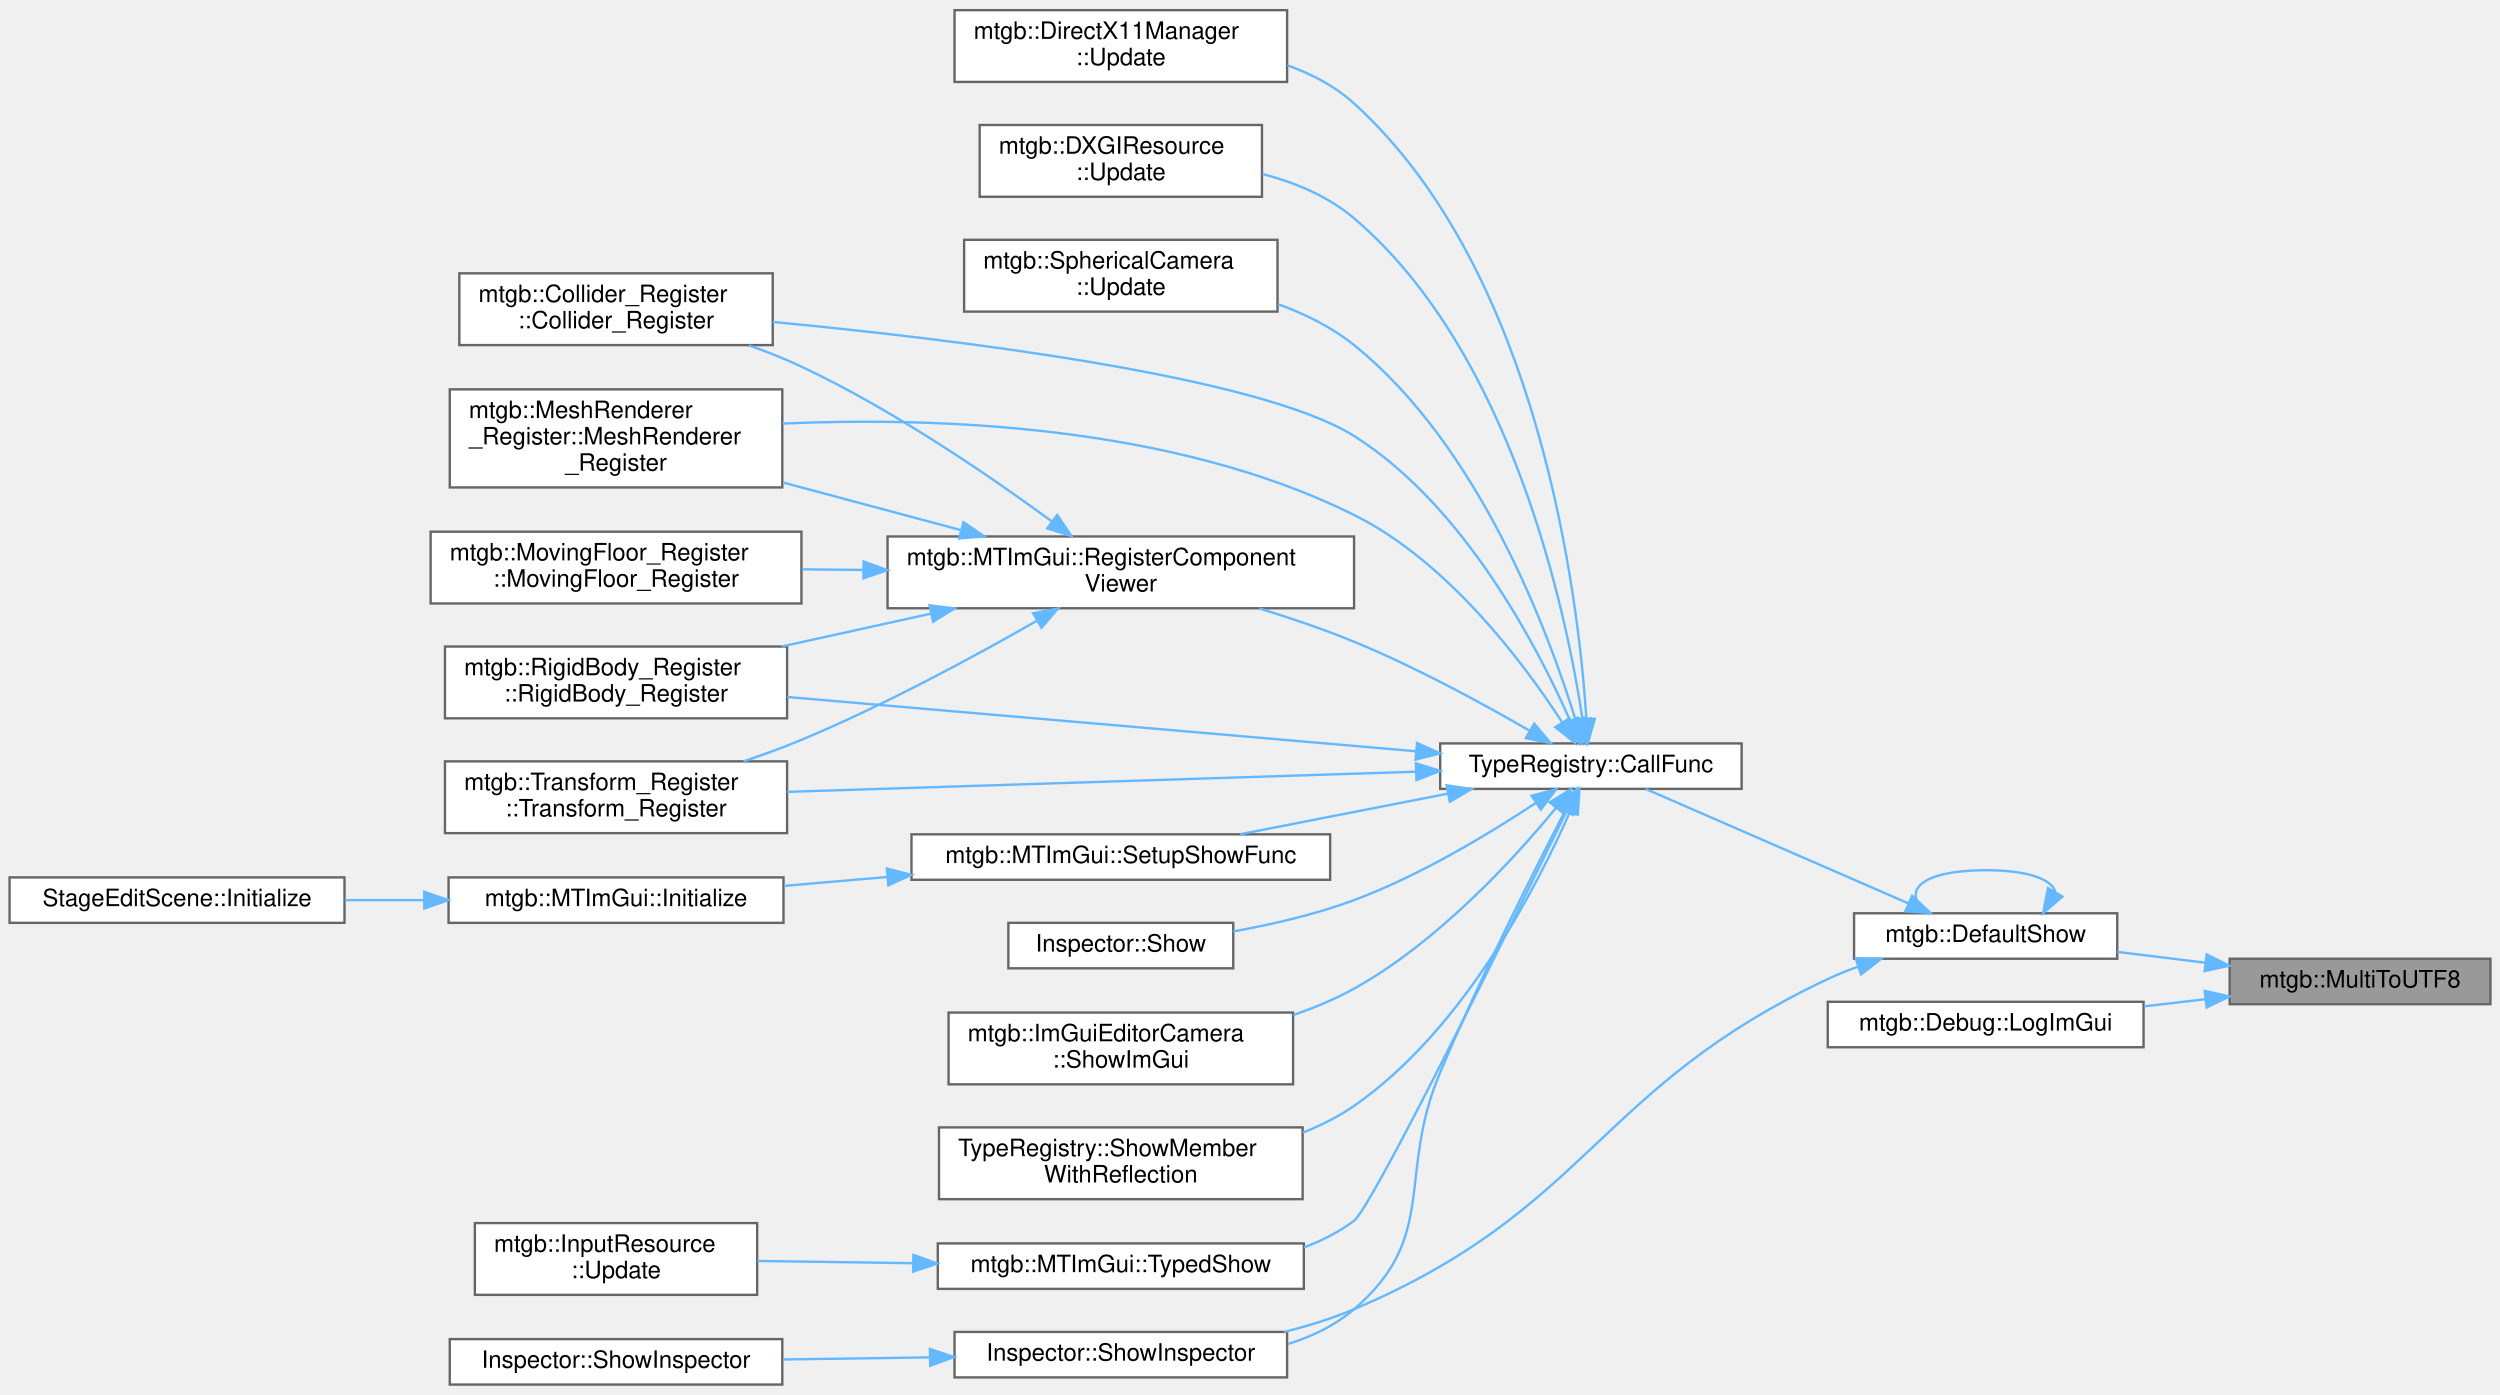
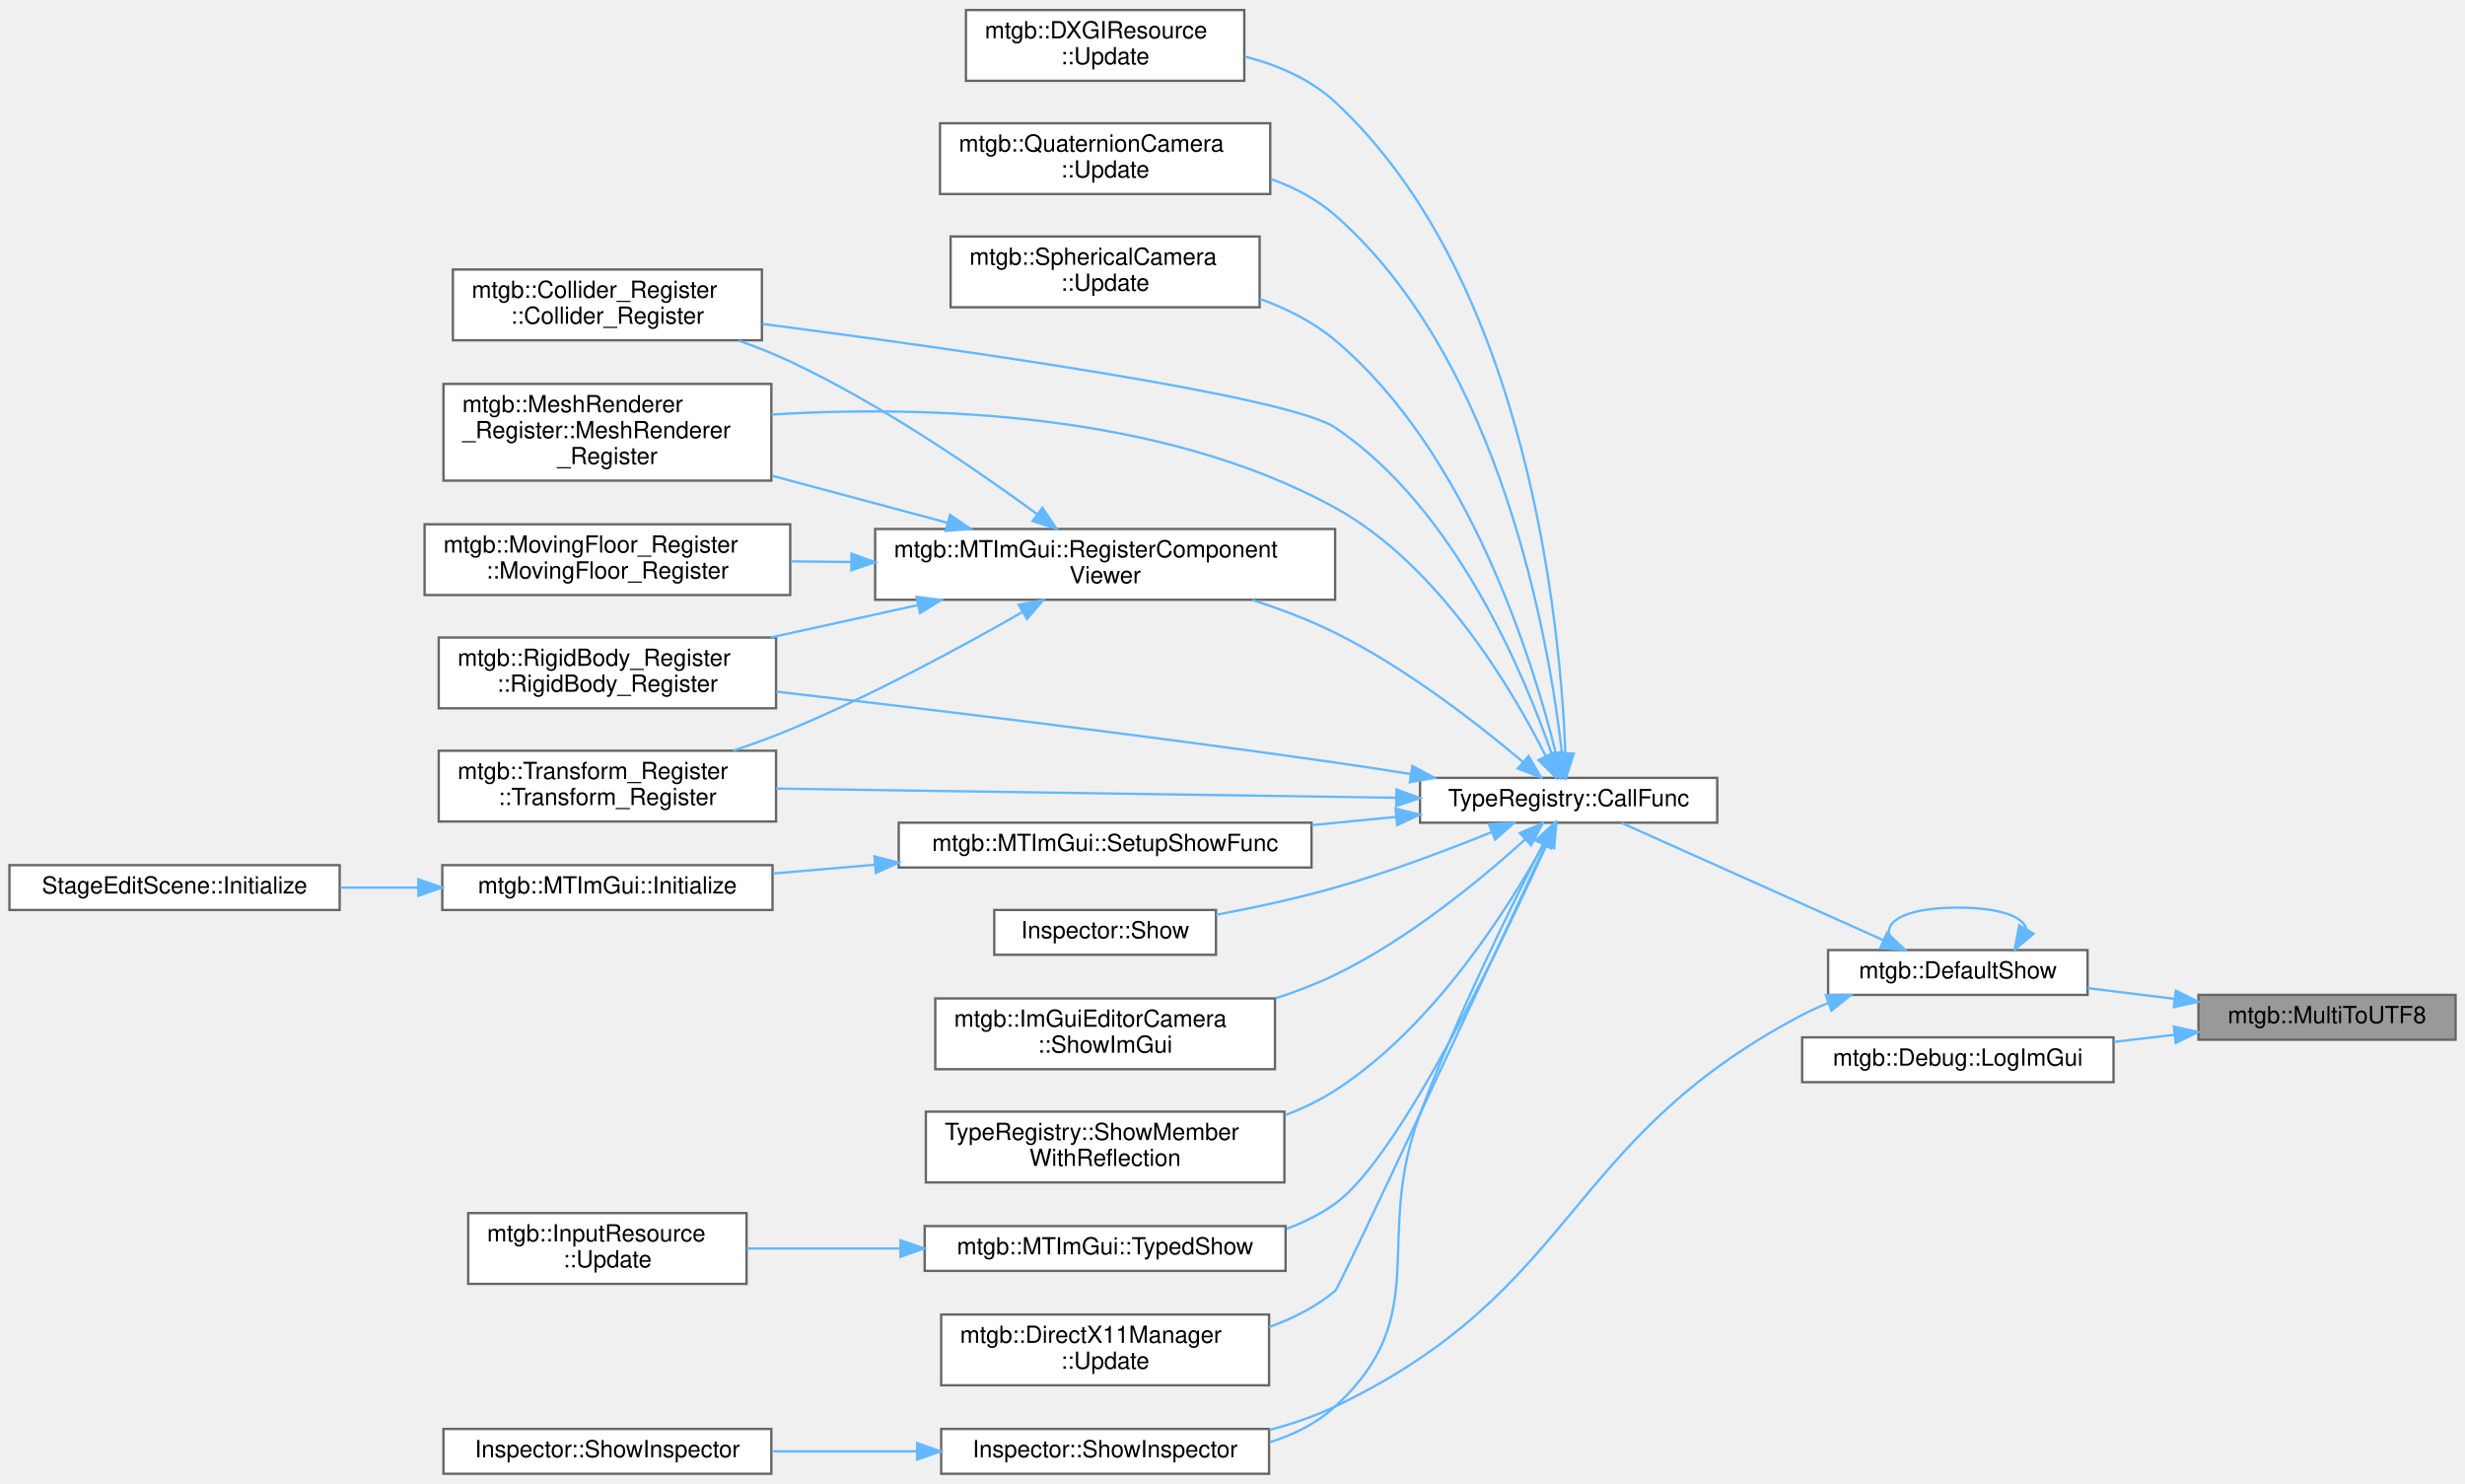
- <svg xmlns="http://www.w3.org/2000/svg" xmlns:xlink="http://www.w3.org/1999/xlink" width="1045pt" height="583pt" viewBox="0.00 0.00 1045.00 582.50">
-   <g id="graph0" class="graph" transform="scale(1 1) rotate(0) translate(4 578.5)">
+ <svg xmlns="http://www.w3.org/2000/svg" xmlns:xlink="http://www.w3.org/1999/xlink" width="1045pt" height="629pt" viewBox="0.00 0.00 1045.00 628.50">
+   <g id="graph0" class="graph" transform="scale(1 1) rotate(0) translate(4 624.5)">
    <g id="node1" class="node">
      <g id="a_node1">
        <a xlink:title="マルチバイト文字列からワイド文字列へ変換">
-           <polygon fill="#999999" stroke="#666666" points="1037,-178 928,-178 928,-159 1037,-159 1037,-178" />
-           <text text-anchor="middle" x="982.5" y="-166" font-family="Helvetica,sans-Serif" font-size="10.00">mtgb::MultiToUTF8</text>
+           <polygon fill="#999999" stroke="#666666" points="1037,-203 928,-203 928,-184 1037,-184 1037,-203" />
+           <text text-anchor="middle" x="982.5" y="-191" font-family="Helvetica,sans-Serif" font-size="10.00">mtgb::MultiToUTF8</text>
        </a>
      </g>
    </g>
    <g id="node2" class="node">
      <g id="a_node2">
        <a xlink:href="namespacemtgb.html#aedc3f191ebf23589770f544d20f22e68" target="_top" xlink:title=" ">
-           <polygon fill="white" stroke="#666666" points="881,-197 771,-197 771,-178 881,-178 881,-197" />
-           <text text-anchor="middle" x="826" y="-185" font-family="Helvetica,sans-Serif" font-size="10.00">mtgb::DefaultShow</text>
+           <polygon fill="white" stroke="#666666" points="881,-222 771,-222 771,-203 881,-203 881,-222" />
+           <text text-anchor="middle" x="826" y="-210" font-family="Helvetica,sans-Serif" font-size="10.00">mtgb::DefaultShow</text>
        </a>
      </g>
    </g>
    <g id="edge1" class="edge">
-       <path fill="none" stroke="#63b8ff" d="M917.78,-176.34C905.57,-177.84 892.9,-179.4 881.03,-180.86" />
-       <polygon fill="#63b8ff" stroke="#63b8ff" points="918.4,-179.79 927.9,-175.09 917.54,-172.84 918.4,-179.79" />
-     </g>
-     <g id="node23" class="node">
-       <g id="a_node23">
+       <path fill="none" stroke="#63b8ff" d="M917.78,-201.34C905.57,-202.84 892.9,-204.4 881.03,-205.86" />
+       <polygon fill="#63b8ff" stroke="#63b8ff" points="918.4,-204.79 927.9,-200.09 917.54,-197.84 918.4,-204.79" />
+     </g>
+     <g id="node24" class="node">
+       <g id="a_node24">
        <a xlink:href="classmtgb_1_1Debug.html#a6f95e8f6593da4f5b2713ecac61227f1" target="_top" xlink:title=" ">
-           <polygon fill="white" stroke="#666666" points="892,-160 760,-160 760,-141 892,-141 892,-160" />
-           <text text-anchor="middle" x="826" y="-148" font-family="Helvetica,sans-Serif" font-size="10.00">mtgb::Debug::LogImGui</text>
-         </a>
-       </g>
-     </g>
-     <g id="edge28" class="edge">
-       <path fill="none" stroke="#63b8ff" d="M917.75,-161.07C909.33,-160.09 900.68,-159.08 892.22,-158.1" />
-       <polygon fill="#63b8ff" stroke="#63b8ff" points="917.56,-164.57 927.9,-162.25 918.37,-157.62 917.56,-164.57" />
-     </g>
-     <g id="edge26" class="edge">
-       <path fill="none" stroke="#63b8ff" d="M855.12,-205.82C853.9,-211.01 844.2,-215 826,-215 798.27,-215 790.26,-205.73 801.96,-197.08" />
-       <polygon fill="#63b8ff" stroke="#63b8ff" points="858.09,-203.97 850.04,-197.08 852.04,-207.49 858.09,-203.97" />
+           <polygon fill="white" stroke="#666666" points="892,-185 760,-185 760,-166 892,-166 892,-185" />
+           <text text-anchor="middle" x="826" y="-173" font-family="Helvetica,sans-Serif" font-size="10.00">mtgb::Debug::LogImGui</text>
+         </a>
+       </g>
+     </g>
+     <g id="edge29" class="edge">
+       <path fill="none" stroke="#63b8ff" d="M917.75,-186.07C909.33,-185.09 900.68,-184.08 892.22,-183.1" />
+       <polygon fill="#63b8ff" stroke="#63b8ff" points="917.56,-189.57 927.9,-187.25 918.37,-182.62 917.56,-189.57" />
+     </g>
+     <g id="edge27" class="edge">
+       <path fill="none" stroke="#63b8ff" d="M855.12,-230.82C853.9,-236.01 844.2,-240 826,-240 798.27,-240 790.26,-230.73 801.96,-222.08" />
+       <polygon fill="#63b8ff" stroke="#63b8ff" points="858.09,-228.97 850.04,-222.08 852.04,-232.49 858.09,-228.97" />
    </g>
    <g id="node3" class="node">
      <g id="a_node3">
        <a xlink:href="classTypeRegistry.html#afb3dc512e17838e88692c90f7257bff1" target="_top" xlink:title=" ">
-           <polygon fill="white" stroke="#666666" points="724,-268 598,-268 598,-249 724,-249 724,-268" />
-           <text text-anchor="middle" x="661" y="-256" font-family="Helvetica,sans-Serif" font-size="10.00">TypeRegistry::CallFunc</text>
+           <polygon fill="white" stroke="#666666" points="724,-295 598,-295 598,-276 724,-276 724,-295" />
+           <text text-anchor="middle" x="661" y="-283" font-family="Helvetica,sans-Serif" font-size="10.00">TypeRegistry::CallFunc</text>
        </a>
      </g>
    </g>
    <g id="edge2" class="edge">
-       <path fill="none" stroke="#63b8ff" d="M793.61,-201.17C761.4,-215.2 712.12,-236.67 683.89,-248.96" />
-       <polygon fill="#63b8ff" stroke="#63b8ff" points="795.25,-204.28 803.02,-197.08 792.45,-197.86 795.25,-204.28" />
+       <path fill="none" stroke="#63b8ff" d="M794.25,-226.27C761.83,-240.79 711.63,-263.27 683.31,-275.95" />
+       <polygon fill="#63b8ff" stroke="#63b8ff" points="795.99,-229.33 803.69,-222.04 793.13,-222.94 795.99,-229.33" />
    </g>
    <g id="node15" class="node">
      <g id="a_node15">
        <a xlink:href="classInspector.html#a6a15786c28467bc4e39e3c31f390c2f6" target="_top" xlink:title=" ">
-           <polygon fill="white" stroke="#666666" points="534,-22 395,-22 395,-3 534,-3 534,-22" />
-           <text text-anchor="middle" x="464.5" y="-10" font-family="Helvetica,sans-Serif" font-size="10.00">Inspector::ShowInspector</text>
-         </a>
-       </g>
-     </g>
-     <g id="edge27" class="edge">
-       <path fill="none" stroke="#63b8ff" d="M772.69,-174.71C768.33,-173.13 764.04,-171.4 760,-169.5 662.93,-123.87 660.73,-73.42 562,-31.5 552.81,-27.6 542.77,-24.48 532.77,-22.01" />
-       <polygon fill="#63b8ff" stroke="#63b8ff" points="771.7,-178.07 782.29,-177.91 773.91,-171.43 771.7,-178.07" />
+           <polygon fill="white" stroke="#666666" points="534,-19 395,-19 395,0 534,0 534,-19" />
+           <text text-anchor="middle" x="464.5" y="-7" font-family="Helvetica,sans-Serif" font-size="10.00">Inspector::ShowInspector</text>
+         </a>
+       </g>
+     </g>
+     <g id="edge28" class="edge">
+       <path fill="none" stroke="#63b8ff" d="M771.05,-199.53C767.24,-198.02 763.51,-196.35 760,-194.5 658.35,-141.07 665.6,-78.04 562,-28.5 553.3,-24.34 543.73,-21.09 534.12,-18.55" />
+       <polygon fill="#63b8ff" stroke="#63b8ff" points="770.07,-202.9 780.66,-202.98 772.43,-196.31 770.07,-202.9" />
    </g>
    <g id="node4" class="node">
      <g id="a_node4">
        <a xlink:href="structmtgb_1_1Collider__Register.html#a984bacad786f21f71127e6eecb9c534e" target="_top" xlink:title=" ">
-           <polygon fill="white" stroke="#666666" points="319,-464.5 188,-464.5 188,-434.5 319,-434.5 319,-464.5" />
-           <text text-anchor="start" x="196" y="-452.5" font-family="Helvetica,sans-Serif" font-size="10.00">mtgb::Collider_Register</text>
-           <text text-anchor="middle" x="253.5" y="-441.5" font-family="Helvetica,sans-Serif" font-size="10.00">::Collider_Register</text>
+           <polygon fill="white" stroke="#666666" points="319,-510.5 188,-510.5 188,-480.5 319,-480.5 319,-510.5" />
+           <text text-anchor="start" x="196" y="-498.5" font-family="Helvetica,sans-Serif" font-size="10.00">mtgb::Collider_Register</text>
+           <text text-anchor="middle" x="253.5" y="-487.5" font-family="Helvetica,sans-Serif" font-size="10.00">::Collider_Register</text>
        </a>
      </g>
    </g>
    <g id="edge3" class="edge">
-       <path fill="none" stroke="#63b8ff" d="M652.22,-277.69C638.75,-308.26 608.04,-367.51 562,-396.5 522.52,-421.36 396.95,-436.76 319.02,-444.18" />
-       <polygon fill="#63b8ff" stroke="#63b8ff" points="655.57,-278.74 656.26,-268.17 649.13,-276.01 655.57,-278.74" />
+       <path fill="none" stroke="#63b8ff" d="M653.87,-305.04C642.07,-339.21 612.77,-409.39 562,-443.5 542.17,-456.82 403.51,-476.49 319.31,-487.42" />
+       <polygon fill="#63b8ff" stroke="#63b8ff" points="657.28,-305.9 657.09,-295.31 650.63,-303.7 657.28,-305.9" />
    </g>
    <g id="node5" class="node">
      <g id="a_node5">
        <a xlink:href="structmtgb_1_1MeshRenderer__Register.html#a081f359a59cc0e0756699ddf1d70bc0b" target="_top" xlink:title=" ">
-           <polygon fill="white" stroke="#666666" points="323,-416 184,-416 184,-375 323,-375 323,-416" />
-           <text text-anchor="start" x="192" y="-404" font-family="Helvetica,sans-Serif" font-size="10.00">mtgb::MeshRenderer</text>
-           <text text-anchor="start" x="192" y="-393" font-family="Helvetica,sans-Serif" font-size="10.00">_Register::MeshRenderer</text>
-           <text text-anchor="middle" x="253.5" y="-382" font-family="Helvetica,sans-Serif" font-size="10.00">_Register</text>
+           <polygon fill="white" stroke="#666666" points="323,-462 184,-462 184,-421 323,-421 323,-462" />
+           <text text-anchor="start" x="192" y="-450" font-family="Helvetica,sans-Serif" font-size="10.00">mtgb::MeshRenderer</text>
+           <text text-anchor="start" x="192" y="-439" font-family="Helvetica,sans-Serif" font-size="10.00">_Register::MeshRenderer</text>
+           <text text-anchor="middle" x="253.5" y="-428" font-family="Helvetica,sans-Serif" font-size="10.00">_Register</text>
        </a>
      </g>
    </g>
    <g id="edge4" class="edge">
-       <path fill="none" stroke="#63b8ff" d="M648.93,-276.89C633.08,-301.38 601.42,-343.88 562,-363.5 486.56,-401.04 388,-404.57 323.05,-401.69" />
-       <polygon fill="#63b8ff" stroke="#63b8ff" points="652.04,-278.52 654.39,-268.19 646.11,-274.8 652.04,-278.52" />
+       <path fill="none" stroke="#63b8ff" d="M651.27,-304.29C637.03,-332.58 605.9,-385.36 562,-409.5 487.93,-450.24 388.61,-452.96 323.14,-449.03" />
+       <polygon fill="#63b8ff" stroke="#63b8ff" points="654.53,-305.6 655.75,-295.08 648.23,-302.54 654.53,-305.6" />
    </g>
    <g id="node6" class="node">
      <g id="a_node6">
        <a xlink:href="classmtgb_1_1MTImGui.html#af5b5a6853c9d8c4fcf0b7c6c3d2233f2" target="_top" xlink:title=" ">
-           <polygon fill="white" stroke="#666666" points="562,-354.5 367,-354.5 367,-324.5 562,-324.5 562,-354.5" />
-           <text text-anchor="start" x="375" y="-342.5" font-family="Helvetica,sans-Serif" font-size="10.00">mtgb::MTImGui::RegisterComponent</text>
-           <text text-anchor="middle" x="464.5" y="-331.5" font-family="Helvetica,sans-Serif" font-size="10.00">Viewer</text>
+           <polygon fill="white" stroke="#666666" points="562,-400.5 367,-400.5 367,-370.5 562,-370.5 562,-400.5" />
+           <text text-anchor="start" x="375" y="-388.5" font-family="Helvetica,sans-Serif" font-size="10.00">mtgb::MTImGui::RegisterComponent</text>
+           <text text-anchor="middle" x="464.5" y="-377.5" font-family="Helvetica,sans-Serif" font-size="10.00">Viewer</text>
        </a>
      </g>
    </g>
    <g id="edge5" class="edge">
-       <path fill="none" stroke="#63b8ff" d="M635.37,-273.31C615.93,-284.56 587.87,-299.87 562,-310.5 549.38,-315.69 535.49,-320.4 522.28,-324.46" />
-       <polygon fill="#63b8ff" stroke="#63b8ff" points="637.31,-276.23 644.17,-268.15 633.77,-270.19 637.31,-276.23" />
+       <path fill="none" stroke="#63b8ff" d="M641.55,-301.81C622.71,-317.72 592.05,-341.63 562,-356.5 551.02,-361.93 538.84,-366.56 526.92,-370.42" />
+       <polygon fill="#63b8ff" stroke="#63b8ff" points="644.02,-304.29 649.33,-295.12 639.46,-298.98 644.02,-304.29" />
    </g>
    <g id="node8" class="node">
      <g id="a_node8">
        <a xlink:href="structmtgb_1_1RigidBody__Register.html#af33db2c01bbce274391dcdb93d4565dc" target="_top" xlink:title=" ">
-           <polygon fill="white" stroke="#666666" points="325,-308.5 182,-308.5 182,-278.5 325,-278.5 325,-308.5" />
-           <text text-anchor="start" x="190" y="-296.5" font-family="Helvetica,sans-Serif" font-size="10.00">mtgb::RigidBody_Register</text>
-           <text text-anchor="middle" x="253.5" y="-285.5" font-family="Helvetica,sans-Serif" font-size="10.00">::RigidBody_Register</text>
+           <polygon fill="white" stroke="#666666" points="325,-354.5 182,-354.5 182,-324.5 325,-324.5 325,-354.5" />
+           <text text-anchor="start" x="190" y="-342.5" font-family="Helvetica,sans-Serif" font-size="10.00">mtgb::RigidBody_Register</text>
+           <text text-anchor="middle" x="253.5" y="-331.5" font-family="Helvetica,sans-Serif" font-size="10.00">::RigidBody_Register</text>
        </a>
      </g>
    </g>
    <g id="edge11" class="edge">
-       <path fill="none" stroke="#63b8ff" d="M587.77,-264.73C513.53,-271.14 398.67,-281.06 325.04,-287.41" />
-       <polygon fill="#63b8ff" stroke="#63b8ff" points="588.31,-268.2 597.97,-263.85 587.71,-261.23 588.31,-268.2" />
+       <path fill="none" stroke="#63b8ff" d="M593.96,-296.64C583.29,-298.34 572.35,-300.02 562,-301.5 480.93,-313.12 387.53,-324.36 325.13,-331.56" />
+       <polygon fill="#63b8ff" stroke="#63b8ff" points="594.77,-300.06 604.09,-295.01 593.66,-293.15 594.77,-300.06" />
    </g>
    <g id="node9" class="node">
      <g id="a_node9">
        <a xlink:href="structmtgb_1_1Transform__Register.html#abaa562e1d61cbfc47915e978dd46d25c" target="_top" xlink:title=" ">
-           <polygon fill="white" stroke="#666666" points="325,-260.5 182,-260.5 182,-230.5 325,-230.5 325,-260.5" />
-           <text text-anchor="start" x="190" y="-248.5" font-family="Helvetica,sans-Serif" font-size="10.00">mtgb::Transform_Register</text>
-           <text text-anchor="middle" x="253.5" y="-237.5" font-family="Helvetica,sans-Serif" font-size="10.00">::Transform_Register</text>
+           <polygon fill="white" stroke="#666666" points="325,-306.5 182,-306.5 182,-276.5 325,-276.5 325,-306.5" />
+           <text text-anchor="start" x="190" y="-294.5" font-family="Helvetica,sans-Serif" font-size="10.00">mtgb::Transform_Register</text>
+           <text text-anchor="middle" x="253.5" y="-283.5" font-family="Helvetica,sans-Serif" font-size="10.00">::Transform_Register</text>
        </a>
      </g>
    </g>
    <g id="edge20" class="edge">
-       <path fill="none" stroke="#63b8ff" d="M587.77,-256.18C513.53,-253.8 398.67,-250.12 325.04,-247.76" />
-       <polygon fill="#63b8ff" stroke="#63b8ff" points="587.86,-259.69 597.97,-256.51 588.09,-252.69 587.86,-259.69" />
+       <path fill="none" stroke="#63b8ff" d="M587.77,-286.57C513.53,-287.67 398.67,-289.37 325.04,-290.46" />
+       <polygon fill="#63b8ff" stroke="#63b8ff" points="588.02,-290.07 597.97,-286.42 587.92,-283.07 588.02,-290.07" />
    </g>
    <g id="node10" class="node">
      <g id="a_node10">
        <a xlink:href="classmtgb_1_1MTImGui.html#a66e27a522dc67b37932354e70e6d9674" target="_top" xlink:title="TypedShowの_targetの型に対応する関数を登録する">
-           <polygon fill="white" stroke="#666666" points="552,-230 377,-230 377,-211 552,-211 552,-230" />
-           <text text-anchor="middle" x="464.5" y="-218" font-family="Helvetica,sans-Serif" font-size="10.00">mtgb::MTImGui::SetupShowFunc</text>
+           <polygon fill="white" stroke="#666666" points="552,-276 377,-276 377,-257 552,-257 552,-276" />
+           <text text-anchor="middle" x="464.5" y="-264" font-family="Helvetica,sans-Serif" font-size="10.00">mtgb::MTImGui::SetupShowFunc</text>
        </a>
      </g>
    </g>
    <g id="edge12" class="edge">
-       <path fill="none" stroke="#63b8ff" d="M601.19,-247.01C573.44,-241.59 540.71,-235.19 514.35,-230.04" />
-       <polygon fill="#63b8ff" stroke="#63b8ff" points="600.68,-250.48 611.17,-248.96 602.03,-243.61 600.68,-250.48" />
+       <path fill="none" stroke="#63b8ff" d="M587.86,-278.45C576.23,-277.32 564.09,-276.13 552.16,-274.97" />
+       <polygon fill="#63b8ff" stroke="#63b8ff" points="587.63,-281.95 597.92,-279.44 588.31,-274.98 587.63,-281.95" />
    </g>
    <g id="node13" class="node">
      <g id="a_node13">
        <a xlink:href="classInspector.html#a7704cb72e2a462d207e944e0899ed933" target="_top" xlink:title=" ">
-           <polygon fill="white" stroke="#666666" points="511.5,-193 417.5,-193 417.5,-174 511.5,-174 511.5,-193" />
-           <text text-anchor="middle" x="464.5" y="-181" font-family="Helvetica,sans-Serif" font-size="10.00">Inspector::Show</text>
+           <polygon fill="white" stroke="#666666" points="511.5,-239 417.5,-239 417.5,-220 511.5,-220 511.5,-239" />
+           <text text-anchor="middle" x="464.5" y="-227" font-family="Helvetica,sans-Serif" font-size="10.00">Inspector::Show</text>
        </a>
      </g>
    </g>
    <g id="edge15" class="edge">
-       <path fill="none" stroke="#63b8ff" d="M638.09,-243.2C618.87,-230.48 589.74,-212.84 562,-202.5 546,-196.54 527.78,-192.33 511.51,-189.42" />
-       <polygon fill="#63b8ff" stroke="#63b8ff" points="636.18,-246.14 646.43,-248.83 640.09,-240.33 636.18,-246.14" />
+       <path fill="none" stroke="#63b8ff" d="M628.42,-272.04C609.44,-264.34 584.64,-254.95 562,-248.5 545.74,-243.87 527.63,-239.97 511.52,-236.94" />
+       <polygon fill="#63b8ff" stroke="#63b8ff" points="627.2,-275.33 637.78,-275.89 629.87,-268.85 627.2,-275.33" />
    </g>
    <g id="node14" class="node">
      <g id="a_node14">
        <a xlink:href="classmtgb_1_1ImGuiEditorCamera.html#a4e39bb6938c95ae886e836c13d2d8a15" target="_top" xlink:title="指定した表示キューに積まれる">
-           <polygon fill="white" stroke="#666666" points="536.5,-155.5 392.5,-155.5 392.5,-125.5 536.5,-125.5 536.5,-155.5" />
-           <text text-anchor="start" x="400.5" y="-143.5" font-family="Helvetica,sans-Serif" font-size="10.00">mtgb::ImGuiEditorCamera</text>
-           <text text-anchor="middle" x="464.5" y="-132.5" font-family="Helvetica,sans-Serif" font-size="10.00">::ShowImGui</text>
+           <polygon fill="white" stroke="#666666" points="536.5,-201.5 392.5,-201.5 392.5,-171.5 536.5,-171.5 536.5,-201.5" />
+           <text text-anchor="start" x="400.5" y="-189.5" font-family="Helvetica,sans-Serif" font-size="10.00">mtgb::ImGuiEditorCamera</text>
+           <text text-anchor="middle" x="464.5" y="-178.5" font-family="Helvetica,sans-Serif" font-size="10.00">::ShowImGui</text>
        </a>
      </g>
    </g>
    <g id="edge16" class="edge">
-       <path fill="none" stroke="#63b8ff" d="M646.48,-241.13C629.16,-220.07 597.16,-185 562,-165.5 554.13,-161.14 545.48,-157.51 536.68,-154.51" />
-       <polygon fill="#63b8ff" stroke="#63b8ff" points="643.78,-243.35 652.77,-248.95 649.24,-238.97 643.78,-243.35" />
+       <path fill="none" stroke="#63b8ff" d="M642.65,-268.98C624.09,-252.18 593.1,-226.53 562,-211.5 554.05,-207.66 545.44,-204.36 536.75,-201.53" />
+       <polygon fill="#63b8ff" stroke="#63b8ff" points="640.31,-271.59 650.03,-275.8 645.06,-266.44 640.31,-271.59" />
    </g>
    <g id="edge17" class="edge">
-       <path fill="none" stroke="#63b8ff" d="M650.15,-239.71C637.36,-215 614.73,-170.08 598,-130.5 579.77,-87.38 597.56,-61.95 562,-31.5 554.09,-24.72 544.47,-20.1 534.4,-16.98" />
-       <polygon fill="#63b8ff" stroke="#63b8ff" points="647.11,-241.45 654.83,-248.7 653.31,-238.21 647.11,-241.45" />
+       <path fill="none" stroke="#63b8ff" d="M650.17,-266.81C637.08,-241.42 613.74,-194.4 598,-152.5 577.82,-98.78 604.33,-67.25 562,-28.5 554.19,-21.35 544.51,-16.55 534.31,-13.38" />
+       <polygon fill="#63b8ff" stroke="#63b8ff" points="647.08,-268.46 654.8,-275.71 653.29,-265.23 647.08,-268.46" />
    </g>
    <g id="node17" class="node">
      <g id="a_node17">
        <a xlink:href="classTypeRegistry.html#a2b87a320288e8d918af717172b0013df" target="_top" xlink:title=" ">
-           <polygon fill="white" stroke="#666666" points="540.5,-107.5 388.5,-107.5 388.5,-77.5 540.5,-77.5 540.5,-107.5" />
-           <text text-anchor="start" x="396.5" y="-95.5" font-family="Helvetica,sans-Serif" font-size="10.00">TypeRegistry::ShowMember</text>
-           <text text-anchor="middle" x="464.5" y="-84.5" font-family="Helvetica,sans-Serif" font-size="10.00">WithReflection</text>
+           <polygon fill="white" stroke="#666666" points="540.5,-153.5 388.5,-153.5 388.5,-123.5 540.5,-123.5 540.5,-153.5" />
+           <text text-anchor="start" x="396.5" y="-141.5" font-family="Helvetica,sans-Serif" font-size="10.00">TypeRegistry::ShowMember</text>
+           <text text-anchor="middle" x="464.5" y="-130.5" font-family="Helvetica,sans-Serif" font-size="10.00">WithReflection</text>
        </a>
      </g>
    </g>
    <g id="edge19" class="edge">
-       <path fill="none" stroke="#63b8ff" d="M652.3,-239.55C638.78,-208.78 607.81,-148.2 562,-116.5 555.47,-111.98 548.17,-108.31 540.59,-105.33" />
-       <polygon fill="#63b8ff" stroke="#63b8ff" points="649.08,-240.93 656.21,-248.76 655.52,-238.19 649.08,-240.93" />
+       <path fill="none" stroke="#63b8ff" d="M650.35,-266.8C635.28,-239.52 603.54,-189.18 562,-162.5 555.46,-158.3 548.24,-154.84 540.78,-151.98" />
+       <polygon fill="#63b8ff" stroke="#63b8ff" points="647.32,-268.56 655.13,-275.72 653.49,-265.25 647.32,-268.56" />
    </g>
    <g id="node18" class="node">
      <g id="a_node18">
        <a xlink:href="classmtgb_1_1MTImGui.html#a6e1f2a4343ee349da40c7552ad9f26b2" target="_top" xlink:title="型を指定して表示キューに積む 事前にSetupShowFuncで表示方法を登録する必要あり">
-           <polygon fill="white" stroke="#666666" points="541,-59 388,-59 388,-40 541,-40 541,-59" />
-           <text text-anchor="middle" x="464.5" y="-47" font-family="Helvetica,sans-Serif" font-size="10.00">mtgb::MTImGui::TypedShow</text>
+           <polygon fill="white" stroke="#666666" points="541,-105 388,-105 388,-86 541,-86 541,-105" />
+           <text text-anchor="middle" x="464.5" y="-93" font-family="Helvetica,sans-Serif" font-size="10.00">mtgb::MTImGui::TypedShow</text>
        </a>
      </g>
    </g>
    <g id="edge21" class="edge">
-       <path fill="none" stroke="#63b8ff" d="M650.93,-239.85C628.11,-193.11 569.62,-74.23 562,-68.5 555.72,-63.78 548.58,-60.14 541.1,-57.35" />
-       <polygon fill="#63b8ff" stroke="#63b8ff" points="647.81,-241.45 655.34,-248.91 654.11,-238.38 647.81,-241.45" />
+       <path fill="none" stroke="#63b8ff" d="M651.62,-266.61C633.41,-226.39 589.62,-134.32 562,-114.5 555.76,-110.02 548.73,-106.53 541.38,-103.82" />
+       <polygon fill="#63b8ff" stroke="#63b8ff" points="648.48,-268.17 655.77,-275.86 654.87,-265.3 648.48,-268.17" />
    </g>
    <g id="node20" class="node">
      <g id="a_node20">
        <a xlink:href="classmtgb_1_1DirectX11Manager.html#a8f31aed60a43843bbb5cf6738fd147fd" target="_top" xlink:title=" ">
-           <polygon fill="white" stroke="#666666" points="534,-574.5 395,-574.5 395,-544.5 534,-544.5 534,-574.5" />
-           <text text-anchor="start" x="403" y="-562.5" font-family="Helvetica,sans-Serif" font-size="10.00">mtgb::DirectX11Manager</text>
-           <text text-anchor="middle" x="464.5" y="-551.5" font-family="Helvetica,sans-Serif" font-size="10.00">::Update</text>
+           <polygon fill="white" stroke="#666666" points="534,-67.5 395,-67.5 395,-37.5 534,-37.5 534,-67.5" />
+           <text text-anchor="start" x="403" y="-55.5" font-family="Helvetica,sans-Serif" font-size="10.00">mtgb::DirectX11Manager</text>
+           <text text-anchor="middle" x="464.5" y="-44.5" font-family="Helvetica,sans-Serif" font-size="10.00">::Update</text>
        </a>
      </g>
    </g>
    <g id="edge23" class="edge">
-       <path fill="none" stroke="#63b8ff" d="M659.12,-278.36C655.77,-329.21 639.6,-465.03 562,-535.5 554.08,-542.7 544.33,-547.81 534.11,-551.44" />
-       <polygon fill="#63b8ff" stroke="#63b8ff" points="662.63,-278.28 659.7,-268.1 655.64,-277.89 662.63,-278.28" />
+       <path fill="none" stroke="#63b8ff" d="M651.22,-266.6C627.54,-215.64 564,-79.16 562,-77.5 553.87,-70.76 544.14,-65.82 534.02,-62.19" />
+       <polygon fill="#63b8ff" stroke="#63b8ff" points="648.13,-268.24 655.51,-275.84 654.48,-265.29 648.13,-268.24" />
    </g>
    <g id="node21" class="node">
      <g id="a_node21">
        <a xlink:href="classmtgb_1_1DXGIResource.html#a4bdee96054d05221b6c3a821c9d76847" target="_top" xlink:title="更新処理">
-           <polygon fill="white" stroke="#666666" points="523.5,-526.5 405.5,-526.5 405.5,-496.5 523.5,-496.5 523.5,-526.5" />
-           <text text-anchor="start" x="413.5" y="-514.5" font-family="Helvetica,sans-Serif" font-size="10.00">mtgb::DXGIResource</text>
-           <text text-anchor="middle" x="464.5" y="-503.5" font-family="Helvetica,sans-Serif" font-size="10.00">::Update</text>
+           <polygon fill="white" stroke="#666666" points="523.5,-620.5 405.5,-620.5 405.5,-590.5 523.5,-590.5 523.5,-620.5" />
+           <text text-anchor="start" x="413.5" y="-608.5" font-family="Helvetica,sans-Serif" font-size="10.00">mtgb::DXGIResource</text>
+           <text text-anchor="middle" x="464.5" y="-597.5" font-family="Helvetica,sans-Serif" font-size="10.00">::Update</text>
        </a>
      </g>
    </g>
    <g id="edge24" class="edge">
-       <path fill="none" stroke="#63b8ff" d="M657.49,-278.17C650.75,-322.62 628.04,-431.29 562,-487.5 551.22,-496.67 537.44,-502.43 523.7,-506.03" />
-       <polygon fill="#63b8ff" stroke="#63b8ff" points="660.98,-278.49 658.91,-268.1 654.05,-277.52 660.98,-278.49" />
+       <path fill="none" stroke="#63b8ff" d="M659.65,-305.29C657.57,-358.4 644.3,-505.23 562,-581.5 551.49,-591.24 537.65,-597.19 523.75,-600.78" />
+       <polygon fill="#63b8ff" stroke="#63b8ff" points="663.15,-305.27 659.94,-295.17 656.15,-305.07 663.15,-305.27" />
    </g>
    <g id="node22" class="node">
      <g id="a_node22">
+         <a xlink:href="classmtgb_1_1QuaternionCamera.html#a6e9c36ed2b7d4262312fe6d9f183a605" target="_top" xlink:title=" ">
+           <polygon fill="white" stroke="#666666" points="534.5,-572.5 394.5,-572.5 394.5,-542.5 534.5,-542.5 534.5,-572.5" />
+           <text text-anchor="start" x="402.5" y="-560.5" font-family="Helvetica,sans-Serif" font-size="10.00">mtgb::QuaternionCamera</text>
+           <text text-anchor="middle" x="464.5" y="-549.5" font-family="Helvetica,sans-Serif" font-size="10.00">::Update</text>
+         </a>
+       </g>
+     </g>
+     <g id="edge25" class="edge">
+       <path fill="none" stroke="#63b8ff" d="M658.21,-305.18C652.86,-352.18 632.63,-471.66 562,-533.5 554.21,-540.32 544.77,-545.27 534.88,-548.84" />
+       <polygon fill="#63b8ff" stroke="#63b8ff" points="661.71,-305.41 659.25,-295.1 654.74,-304.69 661.71,-305.41" />
+     </g>
+     <g id="node23" class="node">
+       <g id="a_node23">
        <a xlink:href="classmtgb_1_1SphericalCamera.html#ad14341dbd45b682bad3416ae009dde14" target="_top" xlink:title=" ">
-           <polygon fill="white" stroke="#666666" points="530,-478.5 399,-478.5 399,-448.5 530,-448.5 530,-478.5" />
-           <text text-anchor="start" x="407" y="-466.5" font-family="Helvetica,sans-Serif" font-size="10.00">mtgb::SphericalCamera</text>
-           <text text-anchor="middle" x="464.5" y="-455.5" font-family="Helvetica,sans-Serif" font-size="10.00">::Update</text>
-         </a>
-       </g>
-     </g>
-     <g id="edge25" class="edge">
-       <path fill="none" stroke="#63b8ff" d="M654.52,-278.04C643.33,-314.36 614.36,-392.39 562,-434.5 552.73,-441.96 541.58,-447.5 530.19,-451.61" />
-       <polygon fill="#63b8ff" stroke="#63b8ff" points="657.95,-278.77 657.43,-268.19 651.24,-276.79 657.95,-278.77" />
+           <polygon fill="white" stroke="#666666" points="530,-524.5 399,-524.5 399,-494.5 530,-494.5 530,-524.5" />
+           <text text-anchor="start" x="407" y="-512.5" font-family="Helvetica,sans-Serif" font-size="10.00">mtgb::SphericalCamera</text>
+           <text text-anchor="middle" x="464.5" y="-501.5" font-family="Helvetica,sans-Serif" font-size="10.00">::Update</text>
+         </a>
+       </g>
+     </g>
+     <g id="edge26" class="edge">
+       <path fill="none" stroke="#63b8ff" d="M655.63,-305.23C645.88,-344.54 618.64,-432.94 562,-480.5 552.82,-488.21 541.65,-493.86 530.2,-498.02" />
+       <polygon fill="#63b8ff" stroke="#63b8ff" points="659.07,-305.85 657.97,-295.31 652.26,-304.24 659.07,-305.85" />
    </g>
    <g id="edge6" class="edge">
-       <path fill="none" stroke="#63b8ff" d="M435.63,-360.82C409.68,-379.86 369.34,-407.45 331,-425.5 324.07,-428.76 316.59,-431.73 309.11,-434.38" />
-       <polygon fill="#63b8ff" stroke="#63b8ff" points="437.91,-363.48 443.85,-354.71 433.73,-357.86 437.91,-363.48" />
+       <path fill="none" stroke="#63b8ff" d="M435.63,-406.82C409.68,-425.86 369.34,-453.45 331,-471.5 324.07,-474.76 316.59,-477.73 309.11,-480.38" />
+       <polygon fill="#63b8ff" stroke="#63b8ff" points="437.91,-409.48 443.85,-400.71 433.73,-403.86 437.91,-409.48" />
    </g>
    <g id="edge7" class="edge">
-       <path fill="none" stroke="#63b8ff" d="M397.57,-357.17C373.93,-363.5 347.23,-370.65 323.36,-377.05" />
-       <polygon fill="#63b8ff" stroke="#63b8ff" points="398.74,-360.48 407.49,-354.51 396.93,-353.71 398.74,-360.48" />
+       <path fill="none" stroke="#63b8ff" d="M397.57,-403.17C373.93,-409.5 347.23,-416.65 323.36,-423.05" />
+       <polygon fill="#63b8ff" stroke="#63b8ff" points="398.74,-406.48 407.49,-400.51 396.93,-399.71 398.74,-406.48" />
    </g>
    <g id="node7" class="node">
      <g id="a_node7">
        <a xlink:href="structmtgb_1_1MovingFloor__Register.html#ad8a5d16d2959458dab3ac405c5df21f8" target="_top" xlink:title=" ">
-           <polygon fill="white" stroke="#666666" points="331,-356.5 176,-356.5 176,-326.5 331,-326.5 331,-356.5" />
-           <text text-anchor="start" x="184" y="-344.5" font-family="Helvetica,sans-Serif" font-size="10.00">mtgb::MovingFloor_Register</text>
-           <text text-anchor="middle" x="253.5" y="-333.5" font-family="Helvetica,sans-Serif" font-size="10.00">::MovingFloor_Register</text>
+           <polygon fill="white" stroke="#666666" points="331,-402.5 176,-402.5 176,-372.5 331,-372.5 331,-402.5" />
+           <text text-anchor="start" x="184" y="-390.5" font-family="Helvetica,sans-Serif" font-size="10.00">mtgb::MovingFloor_Register</text>
+           <text text-anchor="middle" x="253.5" y="-379.5" font-family="Helvetica,sans-Serif" font-size="10.00">::MovingFloor_Register</text>
        </a>
      </g>
    </g>
    <g id="edge8" class="edge">
-       <path fill="none" stroke="#63b8ff" d="M356.83,-340.52C348.2,-340.6 339.59,-340.69 331.23,-340.77" />
-       <polygon fill="#63b8ff" stroke="#63b8ff" points="356.99,-344.02 366.95,-340.42 356.92,-337.02 356.99,-344.02" />
+       <path fill="none" stroke="#63b8ff" d="M356.83,-386.52C348.2,-386.6 339.59,-386.69 331.23,-386.77" />
+       <polygon fill="#63b8ff" stroke="#63b8ff" points="356.99,-390.02 366.95,-386.42 356.92,-383.02 356.99,-390.02" />
    </g>
    <g id="edge9" class="edge">
-       <path fill="none" stroke="#63b8ff" d="M385.13,-322.25C364.61,-317.74 342.67,-312.91 322.73,-308.52" />
-       <polygon fill="#63b8ff" stroke="#63b8ff" points="384.55,-325.71 395.07,-324.44 386.05,-318.87 384.55,-325.71" />
+       <path fill="none" stroke="#63b8ff" d="M385.13,-368.25C364.61,-363.74 342.67,-358.91 322.73,-354.52" />
+       <polygon fill="#63b8ff" stroke="#63b8ff" points="384.55,-371.71 395.07,-370.44 386.05,-364.87 384.55,-371.71" />
    </g>
    <g id="edge10" class="edge">
-       <path fill="none" stroke="#63b8ff" d="M429.47,-319.31C403.19,-304.27 365.58,-283.92 331,-269.5 323.29,-266.29 314.99,-263.26 306.81,-260.51" />
-       <polygon fill="#63b8ff" stroke="#63b8ff" points="427.86,-322.43 438.27,-324.39 431.36,-316.36 427.86,-322.43" />
+       <path fill="none" stroke="#63b8ff" d="M429.47,-365.31C403.19,-350.27 365.58,-329.92 331,-315.5 323.29,-312.29 314.99,-309.26 306.81,-306.51" />
+       <polygon fill="#63b8ff" stroke="#63b8ff" points="427.86,-368.43 438.27,-370.39 431.36,-362.36 427.86,-368.43" />
    </g>
    <g id="node11" class="node">
      <g id="a_node11">
        <a xlink:href="classmtgb_1_1MTImGui.html#a9d99d144b1fc6bbaacf6044db9ef8eba" target="_top" xlink:title=" ">
-           <polygon fill="white" stroke="#666666" points="323.5,-212 183.5,-212 183.5,-193 323.5,-193 323.5,-212" />
-           <text text-anchor="middle" x="253.5" y="-200" font-family="Helvetica,sans-Serif" font-size="10.00">mtgb::MTImGui::Initialize</text>
+           <polygon fill="white" stroke="#666666" points="323.5,-258 183.5,-258 183.5,-239 323.5,-239 323.5,-258" />
+           <text text-anchor="middle" x="253.5" y="-246" font-family="Helvetica,sans-Serif" font-size="10.00">mtgb::MTImGui::Initialize</text>
        </a>
      </g>
    </g>
    <g id="edge13" class="edge">
-       <path fill="none" stroke="#63b8ff" d="M366.94,-212.18C352.37,-210.93 337.59,-209.66 323.74,-208.46" />
-       <polygon fill="#63b8ff" stroke="#63b8ff" points="366.72,-215.68 376.98,-213.05 367.32,-208.7 366.72,-215.68" />
+       <path fill="none" stroke="#63b8ff" d="M366.94,-258.18C352.37,-256.93 337.59,-255.66 323.74,-254.46" />
+       <polygon fill="#63b8ff" stroke="#63b8ff" points="366.72,-261.68 376.98,-259.05 367.32,-254.7 366.72,-261.68" />
    </g>
    <g id="node12" class="node">
      <g id="a_node12">
        <a xlink:href="classStageEditScene.html#ab58c8a57aad68525a42128f090cb4919" target="_top" xlink:title=" ">
-           <polygon fill="white" stroke="#666666" points="140,-212 0,-212 0,-193 140,-193 140,-212" />
-           <text text-anchor="middle" x="70" y="-200" font-family="Helvetica,sans-Serif" font-size="10.00">StageEditScene::Initialize</text>
+           <polygon fill="white" stroke="#666666" points="140,-258 0,-258 0,-239 140,-239 140,-258" />
+           <text text-anchor="middle" x="70" y="-246" font-family="Helvetica,sans-Serif" font-size="10.00">StageEditScene::Initialize</text>
        </a>
      </g>
    </g>
    <g id="edge14" class="edge">
-       <path fill="none" stroke="#63b8ff" d="M173.33,-202.5C162.31,-202.5 151.06,-202.5 140.24,-202.5" />
-       <polygon fill="#63b8ff" stroke="#63b8ff" points="173.36,-206 183.36,-202.5 173.36,-199 173.36,-206" />
+       <path fill="none" stroke="#63b8ff" d="M173.33,-248.5C162.31,-248.5 151.06,-248.5 140.24,-248.5" />
+       <polygon fill="#63b8ff" stroke="#63b8ff" points="173.36,-252 183.36,-248.5 173.36,-245 173.36,-252" />
    </g>
    <g id="node16" class="node">
      <g id="a_node16">
        <a xlink:href="classInspector.html#a25a60a2ca3def53bdad33528506224c0" target="_top" xlink:title=" ">
          <polygon fill="white" stroke="#666666" points="323,-19 184,-19 184,0 323,0 323,-19" />
          <text text-anchor="middle" x="253.5" y="-7" font-family="Helvetica,sans-Serif" font-size="10.00">Inspector::ShowInspector</text>
        </a>
      </g>
    </g>
    <g id="edge18" class="edge">
-       <path fill="none" stroke="#63b8ff" d="M384.67,-11.37C364.47,-11.08 342.91,-10.77 323.27,-10.49" />
-       <polygon fill="#63b8ff" stroke="#63b8ff" points="384.73,-14.87 394.78,-11.51 384.83,-7.87 384.73,-14.87" />
+       <path fill="none" stroke="#63b8ff" d="M384.67,-9.5C364.47,-9.5 342.91,-9.5 323.27,-9.5" />
+       <polygon fill="#63b8ff" stroke="#63b8ff" points="384.78,-13 394.78,-9.5 384.78,-6 384.78,-13" />
    </g>
    <g id="node19" class="node">
      <g id="a_node19">
        <a xlink:href="classmtgb_1_1InputResource.html#ad1a7496289a816903d50af7232189601" target="_top" xlink:title="更新処理">
-           <polygon fill="white" stroke="#666666" points="312.5,-67.5 194.5,-67.5 194.5,-37.5 312.5,-37.5 312.5,-67.5" />
-           <text text-anchor="start" x="202.5" y="-55.5" font-family="Helvetica,sans-Serif" font-size="10.00">mtgb::InputResource</text>
-           <text text-anchor="middle" x="253.5" y="-44.5" font-family="Helvetica,sans-Serif" font-size="10.00">::Update</text>
+           <polygon fill="white" stroke="#666666" points="312.5,-110.5 194.5,-110.5 194.5,-80.5 312.5,-80.5 312.5,-110.5" />
+           <text text-anchor="start" x="202.5" y="-98.5" font-family="Helvetica,sans-Serif" font-size="10.00">mtgb::InputResource</text>
+           <text text-anchor="middle" x="253.5" y="-87.5" font-family="Helvetica,sans-Serif" font-size="10.00">::Update</text>
        </a>
      </g>
    </g>
    <g id="edge22" class="edge">
-       <path fill="none" stroke="#63b8ff" d="M377.48,-50.73C355.65,-51.05 332.7,-51.38 312.62,-51.67" />
-       <polygon fill="#63b8ff" stroke="#63b8ff" points="377.8,-54.23 387.75,-50.59 377.7,-47.23 377.8,-54.23" />
+       <path fill="none" stroke="#63b8ff" d="M377.48,-95.5C355.65,-95.5 332.7,-95.5 312.62,-95.5" />
+       <polygon fill="#63b8ff" stroke="#63b8ff" points="377.75,-99 387.75,-95.5 377.75,-92 377.75,-99" />
    </g>
  </g>
</svg>
